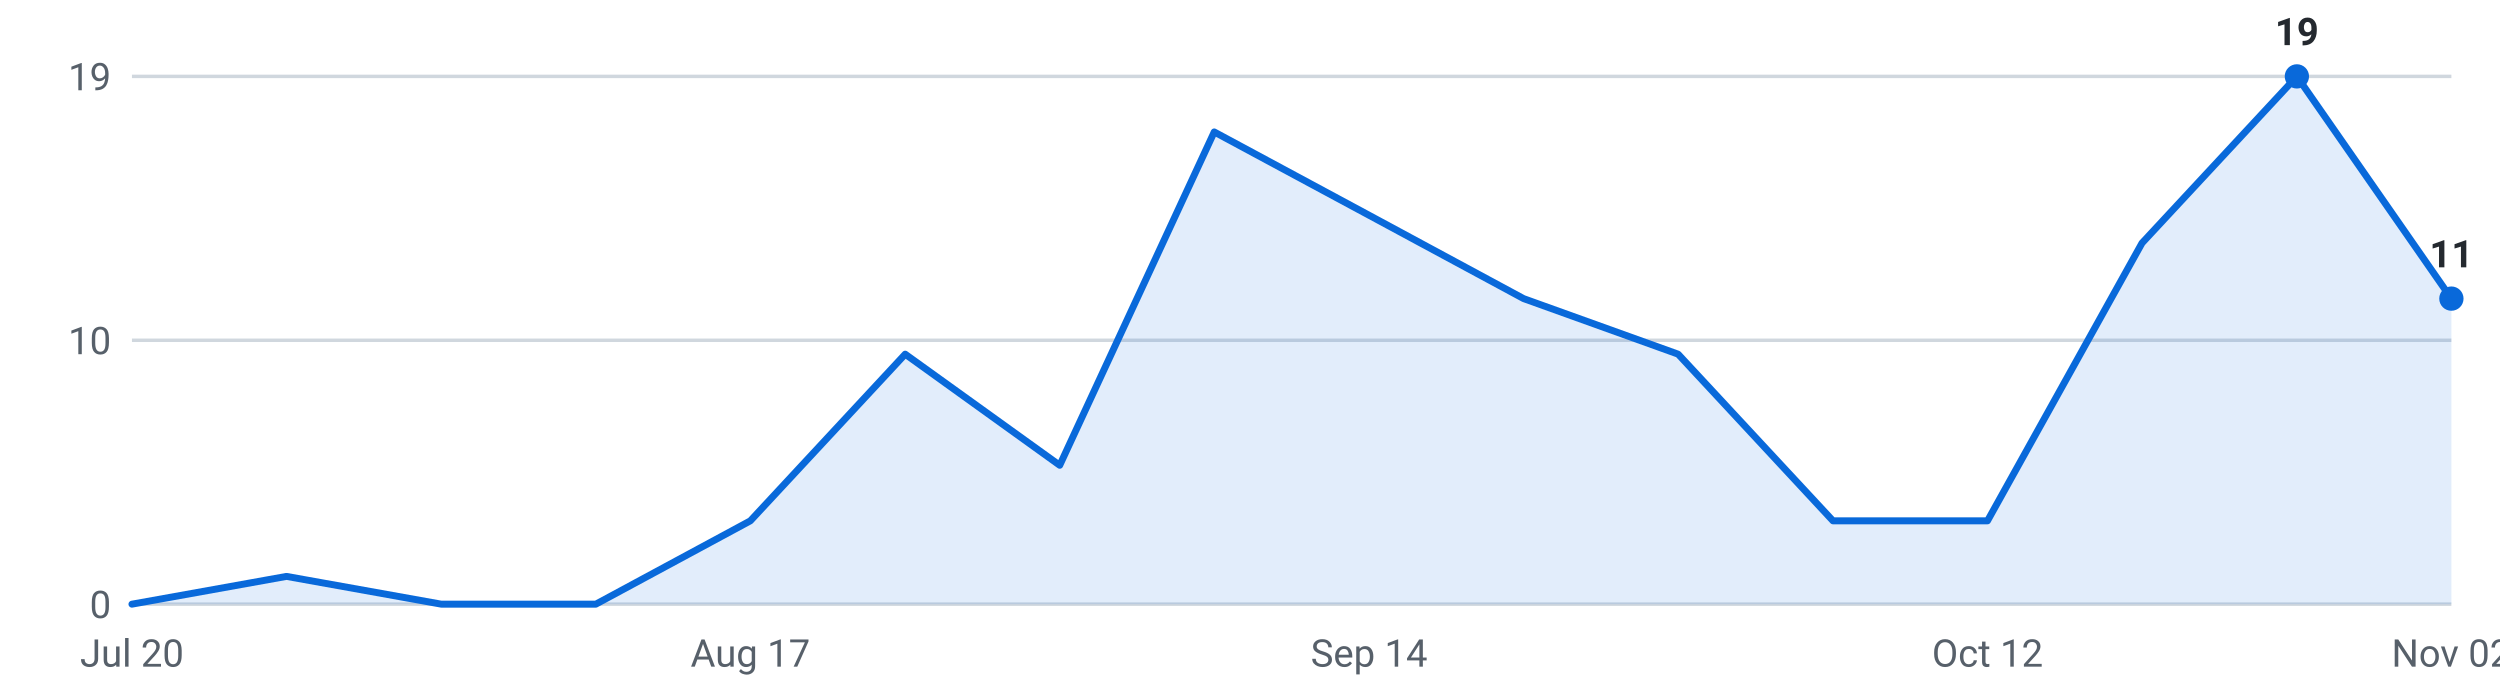
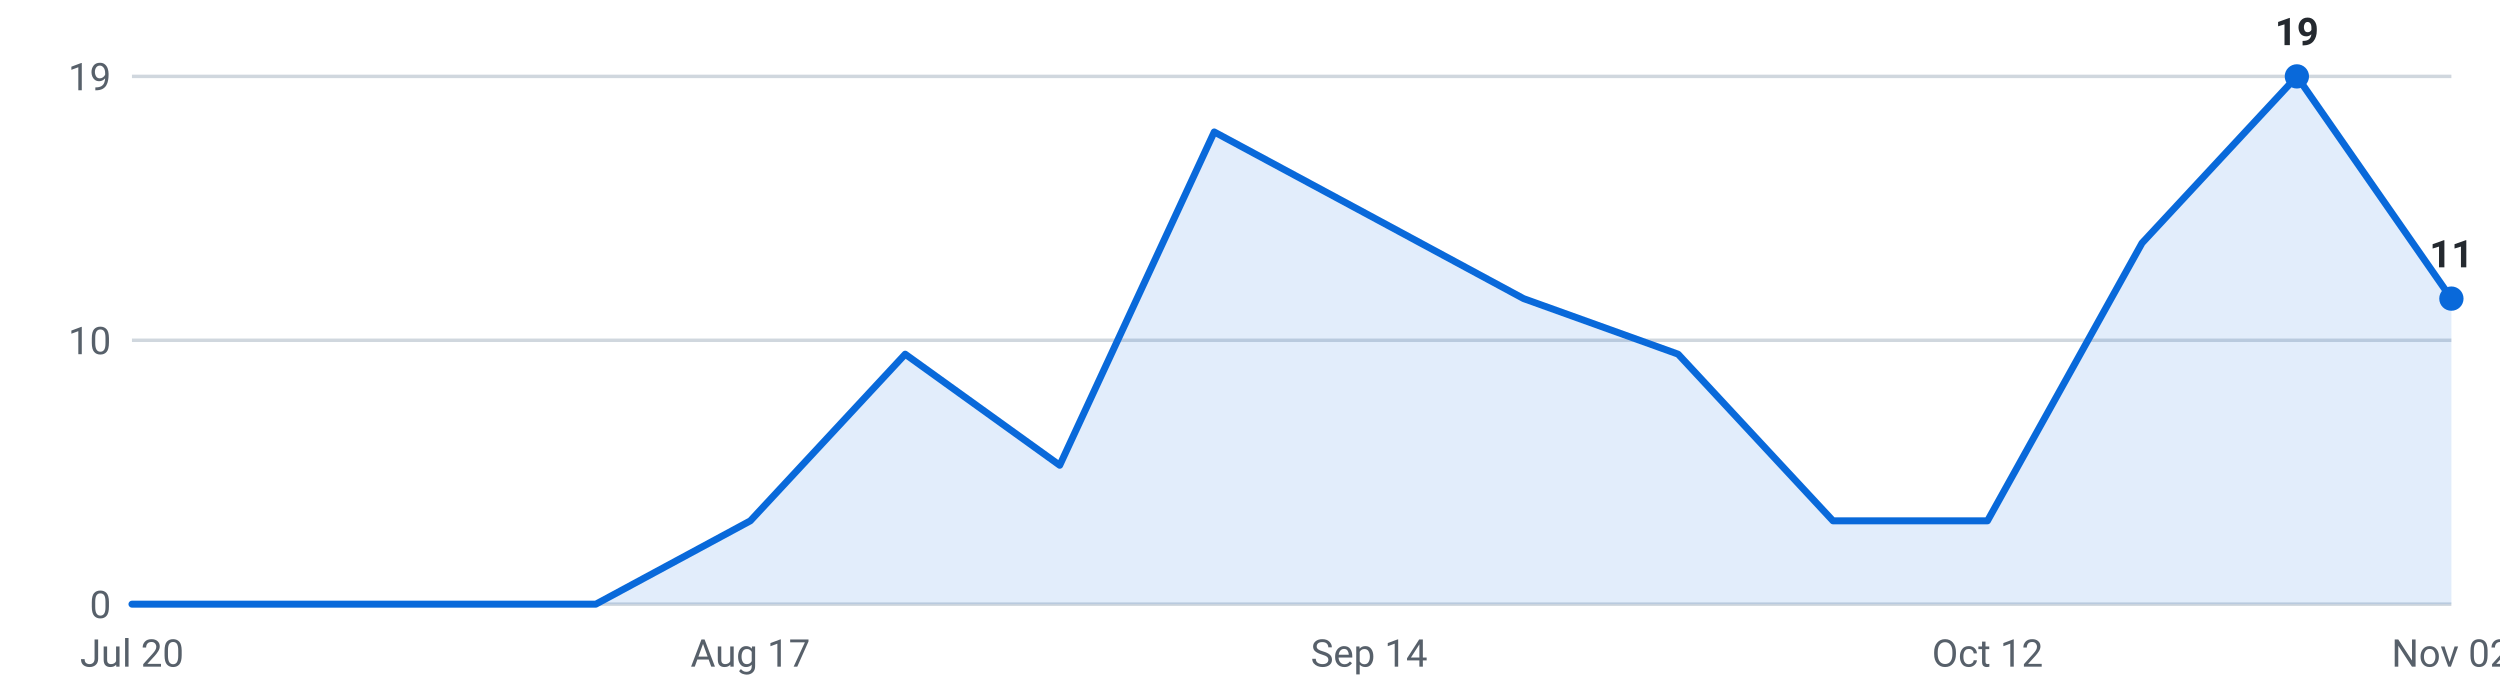
<svg xmlns="http://www.w3.org/2000/svg" viewBox="0 0 720 200" width="720" height="200" role="img" aria-label="Internships posted per week, last 16 weeks">
  <g font-family="-apple-system,Segoe UI,Roboto,sans-serif" font-size="11">
    <line x1="38" y1="174.0" x2="706" y2="174.0" stroke="#d0d7de" stroke-width="1" />
    <text x="32" y="178.0" text-anchor="end" fill="#57606a">0</text>
    <line x1="38" y1="98.0" x2="706" y2="98.0" stroke="#d0d7de" stroke-width="1" />
    <text x="32" y="102.0" text-anchor="end" fill="#57606a">10</text>
    <line x1="38" y1="22.0" x2="706" y2="22.0" stroke="#d0d7de" stroke-width="1" />
    <text x="32" y="26.0" text-anchor="end" fill="#57606a">19</text>
-     <path d="M38.0,174 L38.0,174.0 L82.5,166.0 L127.1,174.0 L171.6,174.0 L216.1,150.0 L260.7,102.0 L305.2,134.0 L349.7,38.0 L394.3,62.0 L438.8,86.0 L483.3,102.0 L527.9,150.0 L572.4,150.0 L616.9,70.0 L661.5,22.0 L706.0,86.0 L706.0,174 Z" fill="#0969da" fill-opacity="0.12" />
-     <polyline points="38.0,174.0 82.5,166.0 127.1,174.0 171.6,174.0 216.1,150.0 260.7,102.0 305.2,134.0 349.7,38.0 394.3,62.0 438.8,86.0 483.3,102.0 527.9,150.0 572.4,150.0 616.9,70.0 661.5,22.0 706.0,86.0" fill="none" stroke="#0969da" stroke-width="2" stroke-linejoin="round" stroke-linecap="round" />
+     <path d="M38.0,174 L38.0,174.0 L82.5,174.0 L127.1,174.0 L171.6,174.0 L216.1,150.0 L260.7,102.0 L305.2,134.0 L349.7,38.0 L394.3,62.0 L438.8,86.0 L483.3,102.0 L527.9,150.0 L572.4,150.0 L616.9,70.0 L661.5,22.0 L706.0,86.0 L706.0,174 Z" fill="#0969da" fill-opacity="0.12" />
+     <polyline points="38.0,174.0 82.5,174.0 127.1,174.0 171.6,174.0 216.1,150.0 260.7,102.0 305.2,134.0 349.7,38.0 394.3,62.0 438.8,86.0 483.3,102.0 527.9,150.0 572.4,150.0 616.9,70.0 661.5,22.0 706.0,86.0" fill="none" stroke="#0969da" stroke-width="2" stroke-linejoin="round" stroke-linecap="round" />
    <circle cx="661.5" cy="22.0" r="3.5" fill="#0969da" />
    <text x="661.5" y="13.0" text-anchor="middle" fill="#24292f" font-weight="600">19</text>
    <circle cx="706.0" cy="86.0" r="3.5" fill="#0969da" />
    <text x="706.0" y="77.0" text-anchor="middle" fill="#24292f" font-weight="600">11</text>
    <text x="38.0" y="192" text-anchor="middle" fill="#57606a">Jul 20</text>
    <text x="216.1" y="192" text-anchor="middle" fill="#57606a">Aug 17</text>
    <text x="394.3" y="192" text-anchor="middle" fill="#57606a">Sep 14</text>
    <text x="572.4" y="192" text-anchor="middle" fill="#57606a">Oct 12</text>
    <text x="706.0" y="192" text-anchor="middle" fill="#57606a">Nov 02</text>
  </g>
</svg>
